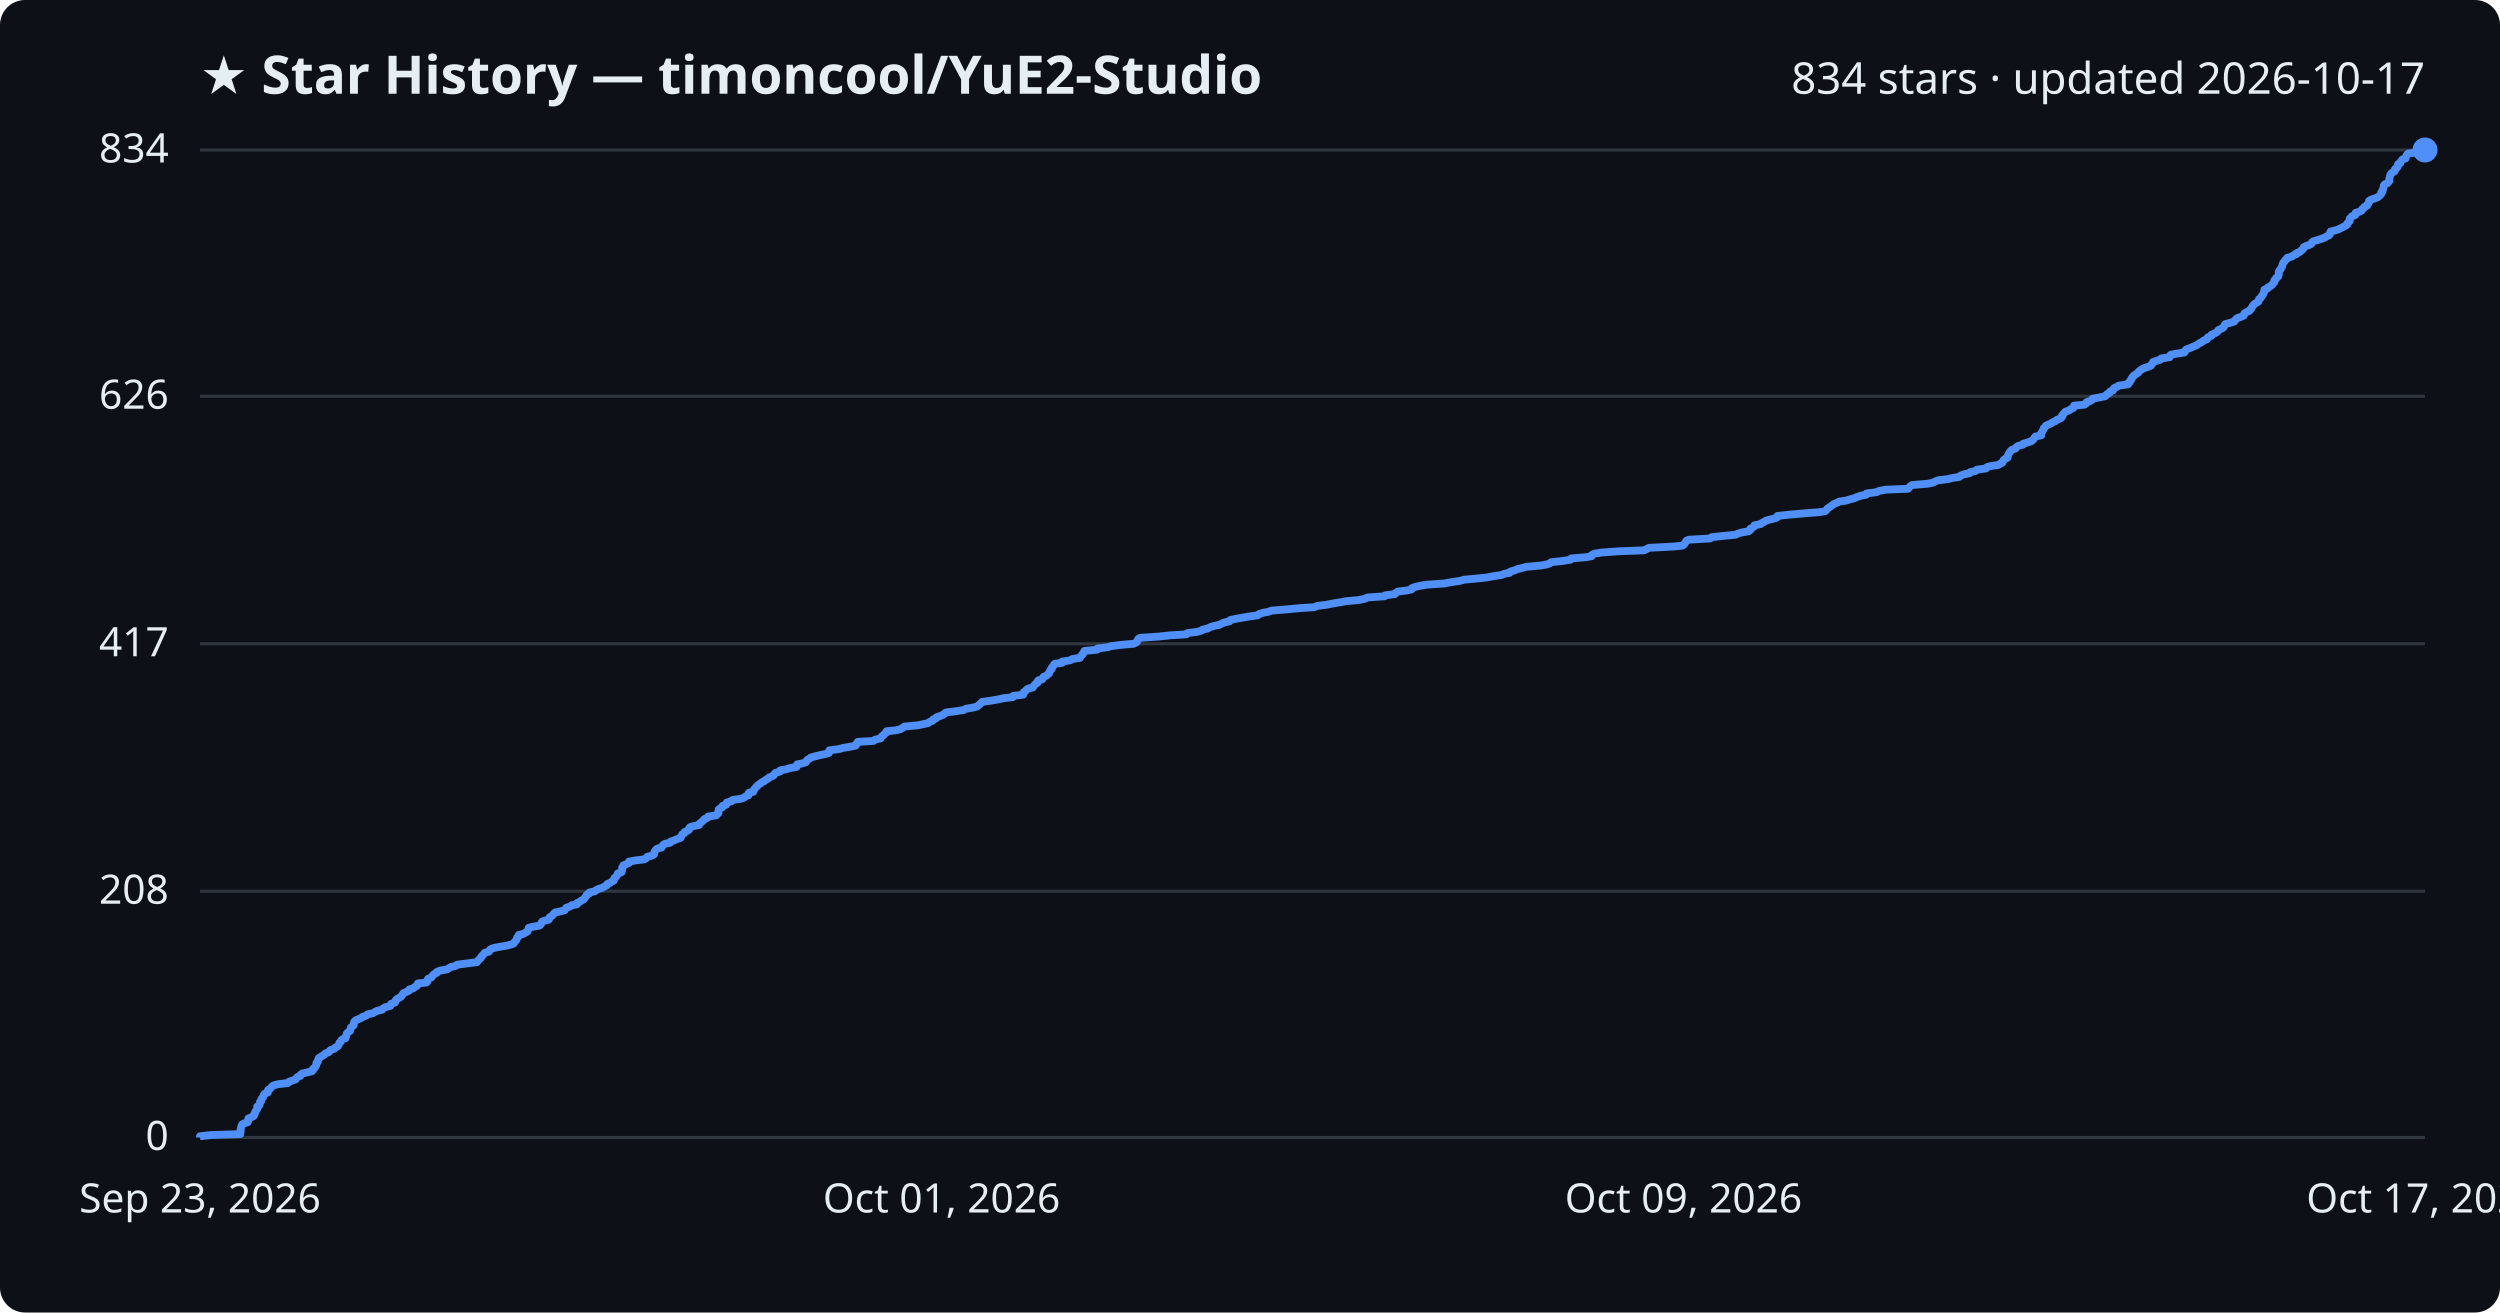
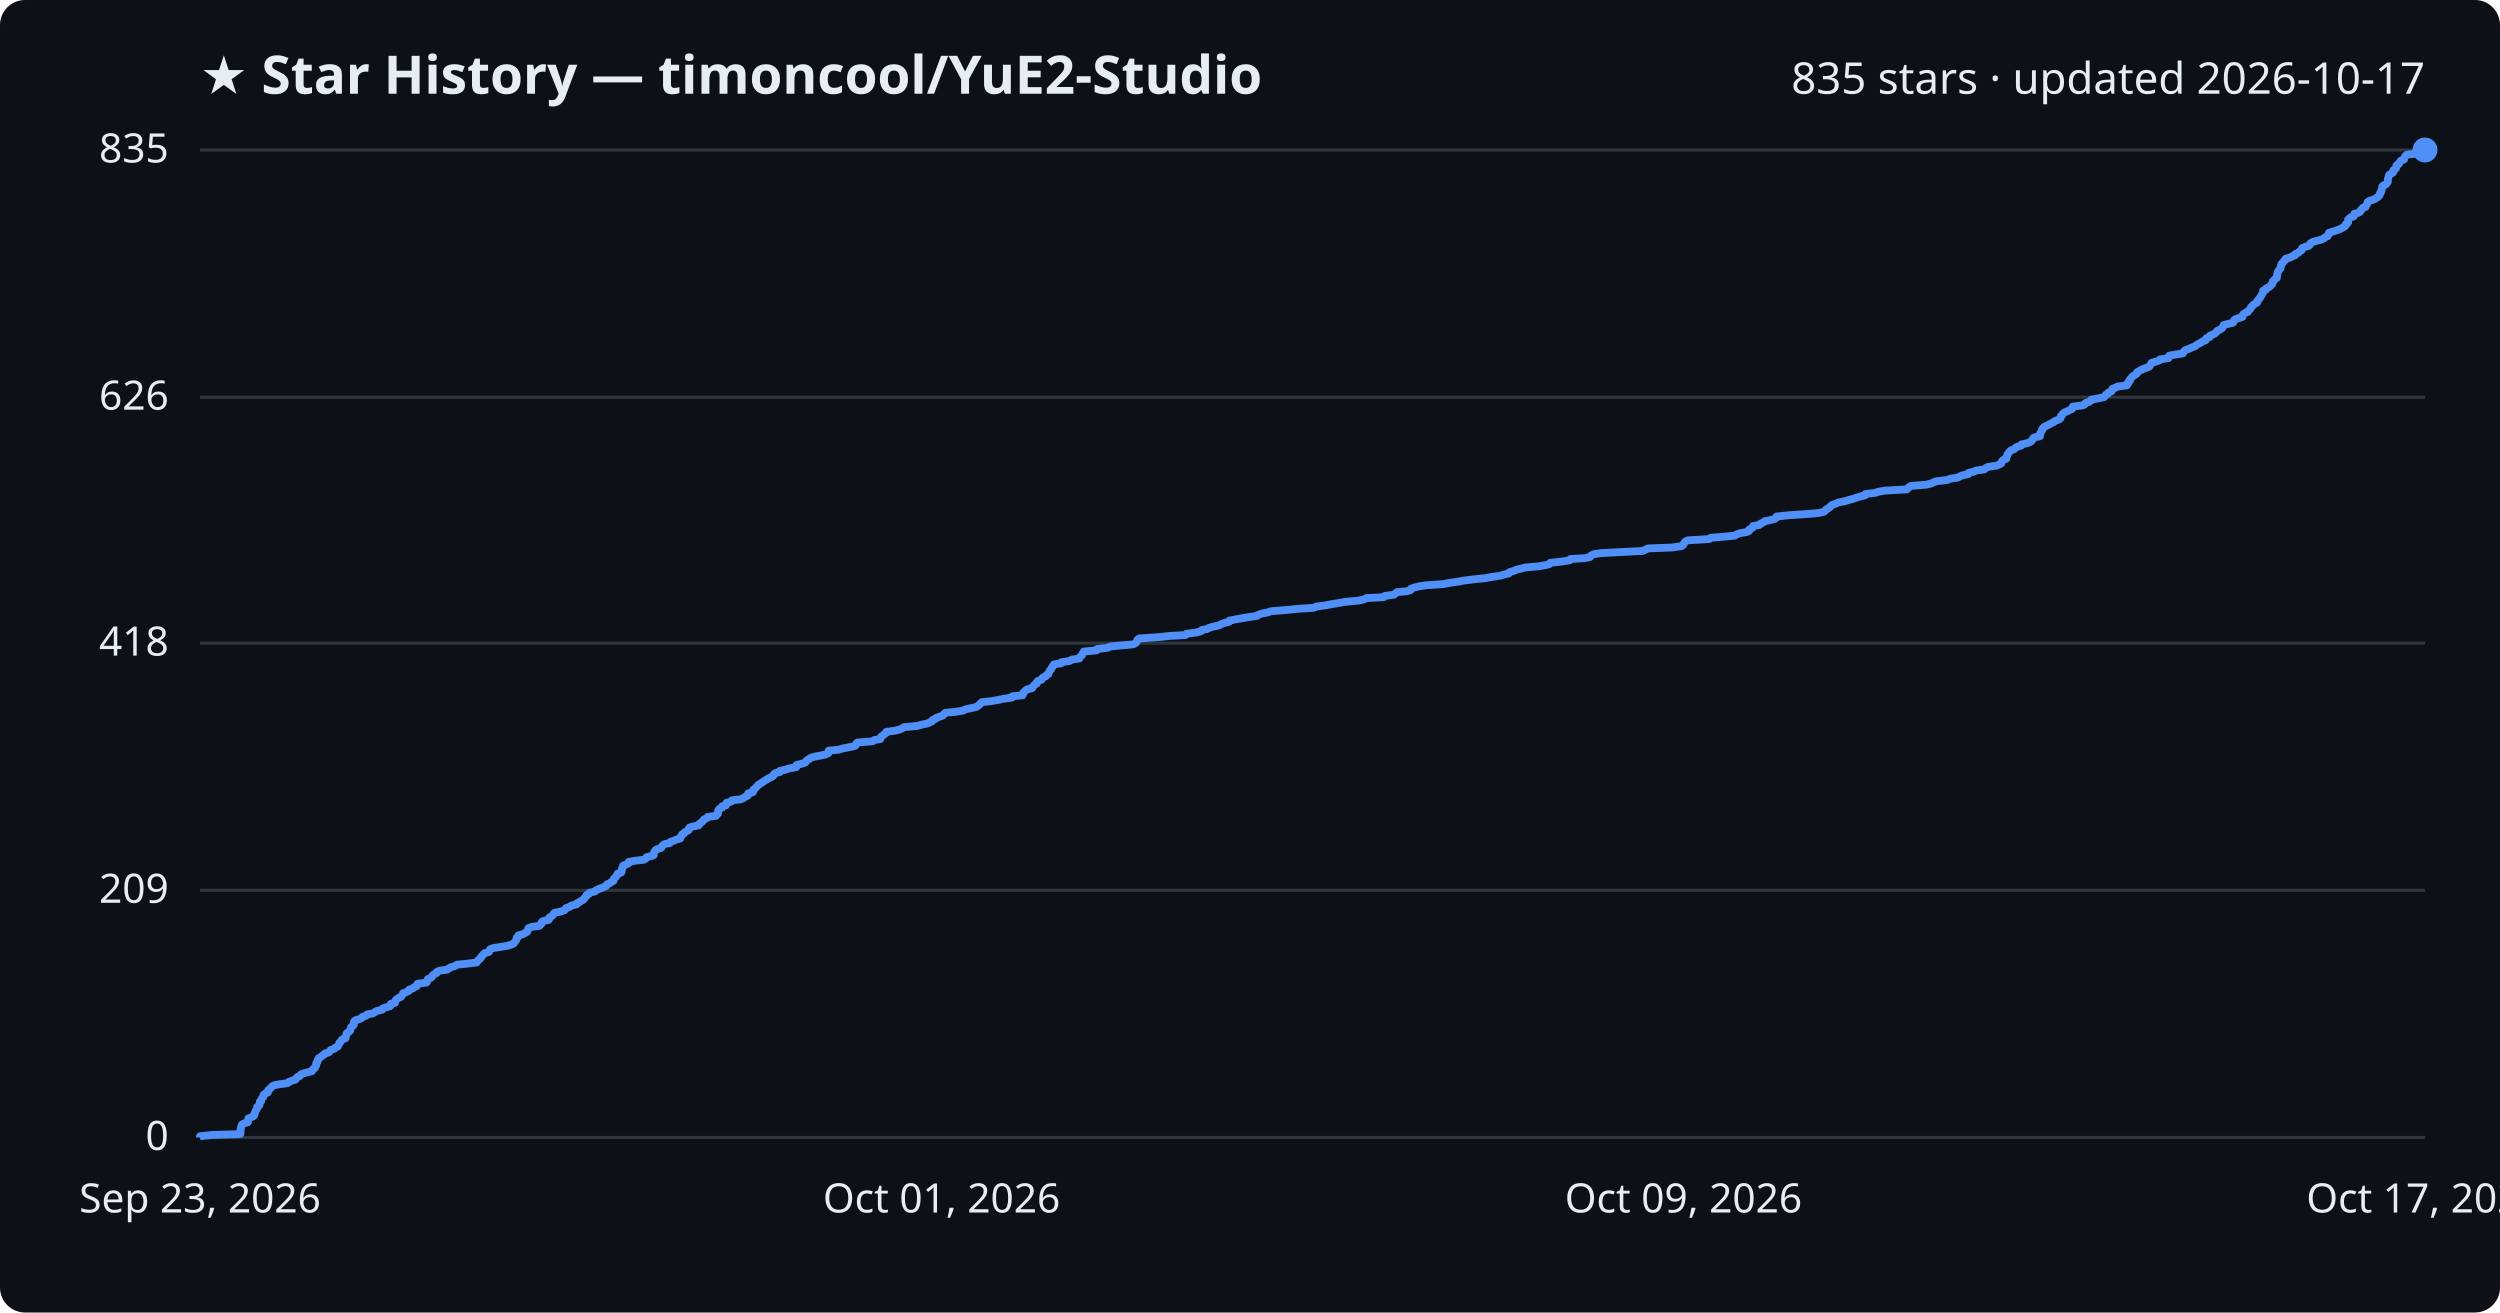
<svg xmlns="http://www.w3.org/2000/svg" viewBox="0 0 800 420" font-family="Segoe UI, sans-serif">
  <rect width="800" height="420" fill="#0d1117" rx="8" />
  <text x="64" y="30" fill="#e6edf3" font-size="17" font-weight="700">★ Star History — timoncool/YuE2-Studio</text>
-   <text x="776" y="30" fill="#e6edf3" font-size="14" text-anchor="end">834 stars · updated 2026-10-17</text>
+   <text x="776" y="30" fill="#e6edf3" font-size="14" text-anchor="end">835 stars · updated 2026-10-17</text>
  <line x1="64" y1="364.0" x2="776" y2="364.0" stroke="#30363d" stroke-width="1" />
  <text x="54" y="368.0" fill="#e6edf3" font-size="13" text-anchor="end">0</text>
-   <line x1="64" y1="285.2" x2="776" y2="285.2" stroke="#30363d" stroke-width="1" />
-   <text x="54" y="289.2" fill="#e6edf3" font-size="13" text-anchor="end">208</text>
-   <line x1="64" y1="206.0" x2="776" y2="206.0" stroke="#30363d" stroke-width="1" />
-   <text x="54" y="210.0" fill="#e6edf3" font-size="13" text-anchor="end">417</text>
-   <line x1="64" y1="126.8" x2="776" y2="126.8" stroke="#30363d" stroke-width="1" />
-   <text x="54" y="130.8" fill="#e6edf3" font-size="13" text-anchor="end">626</text>
+   <line x1="64" y1="284.9" x2="776" y2="284.9" stroke="#30363d" stroke-width="1" />
+   <text x="54" y="288.9" fill="#e6edf3" font-size="13" text-anchor="end">209</text>
+   <line x1="64" y1="205.8" x2="776" y2="205.8" stroke="#30363d" stroke-width="1" />
+   <text x="54" y="209.8" fill="#e6edf3" font-size="13" text-anchor="end">418</text>
+   <line x1="64" y1="127.1" x2="776" y2="127.1" stroke="#30363d" stroke-width="1" />
+   <text x="54" y="131.1" fill="#e6edf3" font-size="13" text-anchor="end">626</text>
  <line x1="64" y1="48.0" x2="776" y2="48.0" stroke="#30363d" stroke-width="1" />
-   <text x="54" y="52.0" fill="#e6edf3" font-size="13" text-anchor="end">834</text>
-   <path d="M64.0,364.0 L64.0,363.6 L67.7,363.2 L76.9,362.9 L76.9,362.5 L77.0,362.1 L77.0,361.7 L77.0,361.3 L77.1,361.0 L77.2,360.6 L77.3,360.2 L77.5,359.8 L78.1,359.5 L79.3,359.1 L79.4,358.7 L79.4,358.3 L79.5,357.9 L80.2,357.6 L81.1,357.2 L81.4,356.8 L81.4,356.4 L81.7,356.0 L81.7,355.7 L82.0,355.3 L82.3,354.9 L82.3,354.5 L82.3,354.1 L82.9,353.8 L83.1,353.4 L83.2,353.0 L83.2,352.6 L83.6,352.3 L83.6,351.9 L83.8,351.5 L84.2,351.1 L84.3,350.7 L84.4,350.4 L84.7,350.0 L85.7,349.6 L85.8,349.2 L85.8,348.8 L86.3,348.5 L86.7,348.1 L87.0,347.7 L87.6,347.3 L89.2,346.9 L92.1,346.6 L92.4,346.2 L93.5,345.8 L94.6,345.4 L94.8,345.1 L95.1,344.7 L96.1,344.3 L96.2,343.9 L96.8,343.5 L98.2,343.2 L99.8,342.8 L100.2,342.4 L100.2,342.0 L100.8,341.6 L100.9,341.3 L101.2,340.9 L101.2,340.5 L101.3,340.1 L101.7,339.8 L101.7,339.4 L101.9,339.0 L102.0,338.6 L102.6,338.2 L103.1,337.9 L103.8,337.5 L104.1,337.1 L105.2,336.7 L105.5,336.3 L105.8,336.0 L107.0,335.6 L107.3,335.2 L108.1,334.8 L108.3,334.4 L108.5,334.1 L108.6,333.7 L109.1,333.3 L109.2,332.9 L109.5,332.6 L110.6,332.2 L110.6,331.8 L110.8,331.4 L110.9,331.0 L111.0,330.7 L111.4,330.3 L112.0,329.9 L112.1,329.5 L112.2,329.1 L112.3,328.8 L112.8,328.4 L113.2,328.0 L113.2,327.6 L113.3,327.2 L113.4,326.9 L113.8,326.5 L114.8,326.1 L115.7,325.7 L116.0,325.4 L117.2,325.0 L117.6,324.6 L119.4,324.2 L120.0,323.8 L120.6,323.5 L122.3,323.1 L122.6,322.7 L123.3,322.3 L124.9,321.9 L125.1,321.6 L125.2,321.2 L126.4,320.8 L126.5,320.4 L126.7,320.0 L127.0,319.7 L127.7,319.3 L128.4,318.9 L128.6,318.5 L128.9,318.2 L129.1,317.8 L130.1,317.4 L130.9,317.0 L131.0,316.6 L132.2,316.3 L132.6,315.9 L133.4,315.5 L133.6,315.1 L133.7,314.7 L136.5,314.4 L136.8,314.0 L136.8,313.6 L137.0,313.2 L138.0,312.8 L138.3,312.5 L138.5,312.1 L138.9,311.7 L139.8,311.3 L139.8,311.0 L140.8,310.6 L143.1,310.2 L143.7,309.8 L144.4,309.4 L145.8,309.1 L146.3,308.7 L149.4,308.3 L152.6,307.9 L152.9,307.5 L153.1,307.2 L153.6,306.8 L154.0,306.4 L154.1,306.0 L154.6,305.6 L154.8,305.3 L155.1,304.9 L156.5,304.5 L156.7,304.1 L156.9,303.8 L157.8,303.4 L159.8,303.0 L162.2,302.6 L163.7,302.2 L164.4,301.9 L164.6,301.5 L165.0,301.1 L165.3,300.7 L165.4,300.3 L165.5,300.0 L166.0,299.6 L166.0,299.2 L167.6,298.8 L168.0,298.5 L168.8,298.1 L168.9,297.7 L169.1,297.3 L169.2,296.9 L170.3,296.6 L172.6,296.2 L173.0,295.8 L173.3,295.4 L173.4,295.0 L174.0,294.7 L175.6,294.3 L175.8,293.9 L175.9,293.5 L176.6,293.1 L176.9,292.8 L177.2,292.4 L177.6,292.0 L179.5,291.6 L180.7,291.3 L180.9,290.9 L181.2,290.5 L182.4,290.1 L182.9,289.7 L184.6,289.4 L184.6,289.0 L185.5,288.6 L186.0,288.2 L186.8,287.8 L187.0,287.5 L187.3,287.1 L187.6,286.7 L187.8,286.3 L188.6,285.9 L188.6,285.6 L190.4,285.2 L190.8,284.8 L191.7,284.4 L192.7,284.1 L193.4,283.7 L194.2,283.3 L194.3,282.9 L195.3,282.5 L195.6,282.2 L196.4,281.8 L196.5,281.4 L196.6,281.0 L197.1,280.6 L197.3,280.3 L197.6,279.9 L197.7,279.5 L198.9,279.1 L199.0,278.7 L199.1,278.4 L199.1,278.0 L199.1,277.6 L199.5,277.2 L199.5,276.9 L200.5,276.5 L201.3,276.1 L201.3,275.7 L203.6,275.3 L206.2,275.0 L206.8,274.6 L207.1,274.2 L208.6,273.8 L209.3,273.4 L209.3,273.1 L209.4,272.7 L209.6,272.3 L209.9,271.9 L210.5,271.5 L211.7,271.2 L211.9,270.8 L212.2,270.4 L212.8,270.0 L214.4,269.7 L214.6,269.3 L215.8,268.9 L216.7,268.5 L217.8,268.1 L217.8,267.8 L218.2,267.4 L218.3,267.0 L219.0,266.6 L219.1,266.2 L219.9,265.9 L220.5,265.5 L220.5,265.1 L220.8,264.7 L221.7,264.4 L223.7,264.0 L223.8,263.6 L224.3,263.2 L224.8,262.8 L225.1,262.5 L225.4,262.1 L226.4,261.7 L226.6,261.3 L229.2,260.9 L229.4,260.6 L229.9,260.2 L229.9,259.8 L229.9,259.4 L230.0,259.0 L230.4,258.7 L231.2,258.3 L231.2,257.9 L232.4,257.5 L232.4,257.2 L232.6,256.8 L234.1,256.4 L234.4,256.0 L237.1,255.6 L238.0,255.3 L238.5,254.9 L239.5,254.5 L239.5,254.1 L239.6,253.7 L241.0,253.4 L241.2,253.0 L241.3,252.6 L241.7,252.2 L242.0,251.8 L242.4,251.5 L242.7,251.1 L243.4,250.7 L243.8,250.3 L244.5,250.0 L245.0,249.6 L245.7,249.2 L246.1,248.8 L247.1,248.4 L247.6,248.1 L247.8,247.7 L248.2,247.3 L249.6,246.9 L249.7,246.5 L251.5,246.2 L252.7,245.8 L254.9,245.4 L255.0,245.0 L255.1,244.6 L256.7,244.3 L257.9,243.9 L258.1,243.5 L258.4,243.1 L259.0,242.8 L259.5,242.4 L260.9,242.0 L262.6,241.6 L264.5,241.2 L265.3,240.9 L265.3,240.5 L265.4,240.1 L268.5,239.7 L269.9,239.3 L271.9,239.0 L273.8,238.6 L274.1,238.2 L274.2,237.8 L274.5,237.4 L279.5,237.1 L280.0,236.7 L281.8,236.3 L282.0,235.9 L282.2,235.6 L282.8,235.2 L283.1,234.8 L283.7,234.4 L283.7,234.0 L286.7,233.7 L288.2,233.3 L288.9,232.9 L289.4,232.5 L293.7,232.1 L295.1,231.8 L297.0,231.4 L297.5,231.0 L298.5,230.6 L298.6,230.2 L299.5,229.9 L299.7,229.5 L300.9,229.1 L301.9,228.7 L302.2,228.4 L302.7,228.0 L305.8,227.6 L308.4,227.2 L309.1,226.8 L311.0,226.5 L312.7,226.1 L313.1,225.7 L313.6,225.3 L314.0,224.9 L314.3,224.6 L317.2,224.2 L319.5,223.8 L321.3,223.4 L324.1,223.1 L324.2,222.7 L327.4,222.3 L327.6,221.9 L327.6,221.5 L328.1,221.2 L328.4,220.8 L328.9,220.4 L330.5,220.0 L330.7,219.6 L331.0,219.3 L331.3,218.9 L332.0,218.5 L332.0,218.1 L332.3,217.7 L333.5,217.4 L333.7,217.0 L333.9,216.6 L334.9,216.2 L335.1,215.9 L335.7,215.5 L335.8,215.1 L336.0,214.7 L336.2,214.3 L336.6,214.0 L336.6,213.6 L337.0,213.2 L337.2,212.8 L337.5,212.4 L339.9,212.1 L339.9,211.7 L342.5,211.3 L343.1,210.9 L345.6,210.5 L345.7,210.2 L346.0,209.8 L346.5,209.4 L346.6,209.0 L346.9,208.7 L347.0,208.3 L351.1,207.9 L351.2,207.5 L354.6,207.1 L355.4,206.8 L358.3,206.4 L362.8,206.0 L363.6,205.6 L363.9,205.2 L364.1,204.9 L364.2,204.5 L364.8,204.1 L370.8,203.7 L374.5,203.3 L379.6,203.0 L379.9,202.6 L383.1,202.2 L384.5,201.8 L384.8,201.5 L386.5,201.1 L387.2,200.7 L388.5,200.3 L390.4,199.9 L390.8,199.6 L391.8,199.2 L393.5,198.8 L393.7,198.4 L395.6,198.0 L397.3,197.7 L399.6,197.3 L402.5,196.9 L402.9,196.5 L404.1,196.1 L405.8,195.8 L406.9,195.4 L411.8,195.0 L415.9,194.6 L420.6,194.3 L421.5,193.9 L424.6,193.5 L426.6,193.1 L429.1,192.7 L430.6,192.4 L434.9,192.0 L436.8,191.6 L437.5,191.2 L443.1,190.8 L443.3,190.5 L446.4,190.1 L446.7,189.7 L447.3,189.3 L450.5,188.9 L451.7,188.6 L451.8,188.2 L452.9,187.8 L454.7,187.4 L456.6,187.1 L462.3,186.7 L464.3,186.3 L467.1,185.9 L468.5,185.5 L471.8,185.2 L475.7,184.8 L477.8,184.4 L480.5,184.0 L481.4,183.6 L483.1,183.3 L483.3,182.9 L484.7,182.5 L485.6,182.1 L486.9,181.8 L488.3,181.4 L492.8,181.0 L495.1,180.6 L496.1,180.2 L496.4,179.9 L500.1,179.5 L502.6,179.1 L502.8,178.7 L507.5,178.3 L509.3,178.0 L509.4,177.6 L510.1,177.2 L512.6,176.8 L518.3,176.4 L526.1,176.1 L526.9,175.7 L527.7,175.3 L535.4,174.9 L538.4,174.6 L538.9,174.2 L539.2,173.8 L539.4,173.4 L539.7,173.0 L540.5,172.7 L547.3,172.3 L547.7,171.9 L551.4,171.5 L555.5,171.1 L556.0,170.8 L557.3,170.4 L559.6,170.0 L560.1,169.6 L560.1,169.2 L560.7,168.9 L561.3,168.5 L561.4,168.1 L563.4,167.7 L563.7,167.4 L564.5,167.0 L565.1,166.6 L566.6,166.2 L568.2,165.8 L568.7,165.5 L568.8,165.1 L572.5,164.7 L577.0,164.3 L582.2,163.9 L584.0,163.6 L584.5,163.2 L584.7,162.8 L585.3,162.4 L585.9,162.0 L586.3,161.7 L586.8,161.3 L587.8,160.9 L588.6,160.5 L590.7,160.2 L592.0,159.8 L593.5,159.4 L594.3,159.0 L595.6,158.6 L597.2,158.3 L597.3,157.9 L600.5,157.5 L601.3,157.1 L603.4,156.7 L610.6,156.4 L610.9,156.0 L611.3,155.6 L611.9,155.2 L616.8,154.8 L618.4,154.5 L619.2,154.1 L620.1,153.7 L623.5,153.3 L624.5,153.0 L627.0,152.6 L627.4,152.2 L628.4,151.8 L630.3,151.4 L630.4,151.1 L632.2,150.7 L632.6,150.3 L635.5,149.9 L635.8,149.5 L636.7,149.2 L639.4,148.8 L640.1,148.4 L640.8,148.0 L640.9,147.6 L641.1,147.3 L641.5,146.9 L642.4,146.5 L642.4,146.1 L642.6,145.8 L642.7,145.4 L642.9,145.0 L643.2,144.6 L643.5,144.2 L643.9,143.9 L645.0,143.5 L645.2,143.1 L645.8,142.7 L647.3,142.3 L647.4,142.0 L648.8,141.6 L650.0,141.2 L650.5,140.8 L650.8,140.5 L651.0,140.1 L651.3,139.7 L653.2,139.3 L653.2,138.9 L653.2,138.6 L653.5,138.2 L653.7,137.8 L653.9,137.4 L654.0,137.0 L654.4,136.7 L654.6,136.3 L655.4,135.9 L656.3,135.5 L656.9,135.1 L657.7,134.8 L658.1,134.4 L659.1,134.0 L659.7,133.6 L659.9,133.3 L659.9,132.9 L660.3,132.5 L660.6,132.1 L661.0,131.7 L662.0,131.4 L662.5,131.0 L663.4,130.6 L663.7,130.2 L663.7,129.8 L667.0,129.5 L667.6,129.1 L667.7,128.7 L668.9,128.3 L669.5,127.9 L669.6,127.6 L671.7,127.2 L673.7,126.8 L674.0,126.4 L674.3,126.1 L675.1,125.7 L675.2,125.3 L676.2,124.9 L676.3,124.5 L676.5,124.2 L677.4,123.8 L678.0,123.4 L681.0,123.0 L681.0,122.6 L681.5,122.3 L681.6,121.9 L682.0,121.5 L682.1,121.1 L682.4,120.7 L682.6,120.4 L683.1,120.0 L683.7,119.6 L684.3,119.2 L684.4,118.9 L684.9,118.5 L685.5,118.1 L686.4,117.7 L687.6,117.3 L688.3,117.0 L688.5,116.6 L688.9,116.2 L689.0,115.8 L690.3,115.4 L691.3,115.1 L691.6,114.7 L694.3,114.3 L694.3,113.9 L694.7,113.5 L696.3,113.2 L699.0,112.8 L699.2,112.4 L699.4,112.0 L699.9,111.7 L701.0,111.3 L701.9,110.9 L702.9,110.5 L703.4,110.1 L703.9,109.8 L704.7,109.4 L705.1,109.0 L706.2,108.6 L706.3,108.2 L706.6,107.9 L707.6,107.5 L707.7,107.1 L708.6,106.7 L709.3,106.4 L709.7,106.0 L709.9,105.6 L710.8,105.2 L711.5,104.8 L711.7,104.5 L711.8,104.1 L712.1,103.7 L713.7,103.3 L714.9,102.9 L715.2,102.6 L715.4,102.2 L715.9,101.8 L717.1,101.4 L718.0,101.0 L718.0,100.7 L718.2,100.3 L718.8,99.9 L719.8,99.5 L719.9,99.2 L720.4,98.8 L720.6,98.4 L720.8,98.0 L721.1,97.6 L721.4,97.3 L722.0,96.9 L722.7,96.5 L722.8,96.1 L722.9,95.7 L723.4,95.4 L723.6,95.0 L723.9,94.6 L724.2,94.2 L724.3,93.8 L724.5,93.5 L724.6,93.1 L724.6,92.7 L725.6,92.3 L725.7,92.0 L726.5,91.6 L727.0,91.2 L727.3,90.8 L727.7,90.4 L727.8,90.1 L727.8,89.7 L728.3,89.3 L728.4,88.9 L729.0,88.5 L729.1,88.2 L729.2,87.8 L729.2,87.4 L729.2,87.0 L729.4,86.6 L729.7,86.3 L729.9,85.9 L730.2,85.5 L730.3,85.1 L730.4,84.8 L730.5,84.4 L730.7,84.0 L731.1,83.6 L731.3,83.2 L731.8,82.9 L731.9,82.5 L733.4,82.1 L733.8,81.7 L734.9,81.3 L734.9,81.0 L736.0,80.6 L736.3,80.2 L736.9,79.8 L737.1,79.4 L737.2,79.1 L738.0,78.7 L739.2,78.3 L739.7,77.9 L739.8,77.6 L740.3,77.2 L741.7,76.8 L742.9,76.4 L744.0,76.0 L744.4,75.7 L745.3,75.3 L745.6,74.9 L745.6,74.5 L745.8,74.1 L747.0,73.8 L748.3,73.4 L749.1,73.0 L749.9,72.6 L750.6,72.2 L751.1,71.9 L751.1,71.5 L751.6,71.1 L751.9,70.7 L751.9,70.4 L751.9,70.0 L752.3,69.6 L752.6,69.2 L753.7,68.8 L753.8,68.5 L753.8,68.1 L755.2,67.7 L755.8,67.3 L755.9,66.9 L756.4,66.6 L756.6,66.2 L757.5,65.8 L757.6,65.4 L757.9,65.1 L758.1,64.7 L758.1,64.3 L758.7,63.9 L759.9,63.5 L760.7,63.2 L761.3,62.8 L761.7,62.4 L762.0,62.0 L762.0,61.6 L762.4,61.3 L762.4,60.9 L762.6,60.5 L762.7,60.1 L762.8,59.7 L762.8,59.4 L763.1,59.0 L764.0,58.6 L764.3,58.2 L764.6,57.9 L764.6,57.5 L764.6,57.1 L764.7,56.7 L764.8,56.3 L764.9,56.0 L765.1,55.6 L765.6,55.2 L766.3,54.8 L766.4,54.4 L766.4,54.1 L767.0,53.7 L767.3,53.3 L767.3,52.9 L767.4,52.5 L768.1,52.2 L768.2,51.8 L768.5,51.4 L768.8,51.0 L769.8,50.7 L769.9,50.3 L770.0,49.9 L770.2,49.5 L770.7,49.1 L774.1,48.8 L774.2,48.4 L776.0,48.0 L776.0,48.0" fill="none" stroke="#4f8ff7" stroke-width="2.5" stroke-linejoin="round" />
+   <text x="54" y="52.0" fill="#e6edf3" font-size="13" text-anchor="end">835</text>
+   <path d="M64.0,364.0 L64.0,363.6 L67.7,363.2 L76.9,362.9 L76.9,362.5 L77.0,362.1 L77.0,361.7 L77.0,361.4 L77.1,361.0 L77.2,360.6 L77.3,360.2 L77.5,359.8 L78.1,359.5 L79.3,359.1 L79.4,358.7 L79.4,358.3 L79.5,357.9 L80.2,357.6 L81.1,357.2 L81.4,356.8 L81.4,356.4 L81.6,356.1 L81.7,355.7 L81.9,355.3 L82.2,354.9 L82.3,354.5 L82.3,354.2 L82.9,353.8 L83.1,353.4 L83.1,353.0 L83.1,352.6 L83.6,352.3 L83.6,351.9 L83.8,351.5 L84.2,351.1 L84.3,350.8 L84.3,350.4 L84.7,350.0 L85.7,349.6 L85.8,349.2 L85.8,348.9 L86.3,348.5 L86.7,348.1 L87.0,347.7 L87.6,347.3 L89.2,347.0 L92.1,346.6 L92.4,346.2 L93.5,345.8 L94.5,345.5 L94.8,345.1 L95.1,344.7 L96.0,344.3 L96.2,343.9 L96.7,343.6 L98.2,343.2 L99.8,342.8 L100.1,342.4 L100.2,342.1 L100.8,341.7 L100.9,341.3 L101.2,340.9 L101.2,340.5 L101.2,340.2 L101.6,339.8 L101.6,339.4 L101.9,339.0 L102.0,338.6 L102.6,338.3 L103.0,337.9 L103.7,337.5 L104.0,337.1 L105.2,336.8 L105.5,336.4 L105.8,336.0 L107.0,335.6 L107.3,335.2 L108.1,334.9 L108.3,334.5 L108.5,334.1 L108.6,333.7 L109.1,333.3 L109.2,333.0 L109.5,332.6 L110.6,332.2 L110.6,331.8 L110.7,331.5 L110.9,331.1 L110.9,330.7 L111.4,330.3 L112.0,329.9 L112.1,329.6 L112.2,329.2 L112.3,328.8 L112.7,328.4 L113.2,328.0 L113.2,327.7 L113.3,327.3 L113.3,326.9 L113.7,326.5 L114.8,326.2 L115.7,325.8 L116.0,325.4 L117.2,325.0 L117.5,324.6 L119.3,324.3 L119.9,323.9 L120.6,323.5 L122.3,323.1 L122.5,322.7 L123.3,322.4 L124.8,322.0 L125.1,321.6 L125.1,321.2 L126.4,320.9 L126.4,320.5 L126.6,320.1 L127.0,319.7 L127.6,319.3 L128.3,319.0 L128.6,318.6 L128.9,318.2 L129.0,317.8 L130.0,317.5 L130.8,317.1 L130.9,316.7 L132.1,316.3 L132.5,315.9 L133.3,315.6 L133.6,315.2 L133.6,314.8 L136.5,314.4 L136.7,314.0 L136.8,313.7 L136.9,313.3 L137.9,312.9 L138.3,312.5 L138.4,312.2 L138.8,311.8 L139.7,311.4 L139.8,311.0 L140.7,310.6 L143.1,310.3 L143.6,309.9 L144.3,309.5 L145.7,309.1 L146.2,308.7 L149.3,308.4 L152.5,308.0 L152.8,307.6 L153.1,307.2 L153.5,306.9 L153.9,306.5 L154.0,306.1 L154.5,305.7 L154.8,305.3 L155.1,305.0 L156.5,304.6 L156.7,304.2 L156.8,303.8 L157.7,303.4 L159.7,303.1 L162.1,302.7 L163.6,302.3 L164.4,301.9 L164.6,301.6 L164.9,301.2 L165.2,300.8 L165.3,300.4 L165.4,300.0 L165.9,299.7 L165.9,299.3 L167.5,298.9 L168.0,298.5 L168.7,298.2 L168.8,297.8 L169.0,297.4 L169.1,297.0 L170.2,296.6 L172.5,296.3 L173.0,295.9 L173.3,295.5 L173.3,295.1 L173.9,294.7 L175.5,294.4 L175.8,294.0 L175.8,293.6 L176.5,293.2 L176.9,292.9 L177.1,292.5 L177.5,292.1 L179.4,291.7 L180.6,291.3 L180.9,291.0 L181.1,290.6 L182.3,290.2 L182.8,289.8 L184.5,289.4 L184.5,289.1 L185.4,288.7 L185.9,288.3 L186.7,287.9 L186.9,287.6 L187.2,287.2 L187.6,286.8 L187.7,286.4 L188.5,286.0 L188.6,285.7 L190.3,285.3 L190.7,284.9 L191.6,284.5 L192.6,284.1 L193.3,283.8 L194.1,283.4 L194.2,283.0 L195.2,282.6 L195.5,282.3 L196.3,281.9 L196.4,281.5 L196.5,281.1 L197.0,280.7 L197.2,280.4 L197.5,280.0 L197.6,279.6 L198.8,279.2 L198.9,278.9 L199.0,278.5 L199.0,278.1 L199.1,277.7 L199.4,277.3 L199.4,277.0 L200.4,276.6 L201.2,276.2 L201.2,275.8 L203.5,275.4 L206.1,275.1 L206.7,274.7 L206.9,274.3 L208.5,273.9 L209.2,273.6 L209.2,273.2 L209.3,272.8 L209.5,272.4 L209.8,272.0 L210.4,271.7 L211.6,271.3 L211.8,270.9 L212.1,270.5 L212.7,270.1 L214.3,269.8 L214.5,269.4 L215.7,269.0 L216.6,268.6 L217.7,268.3 L217.7,267.9 L218.1,267.5 L218.2,267.1 L218.9,266.7 L219.0,266.4 L219.7,266.0 L220.4,265.6 L220.4,265.2 L220.7,264.8 L221.6,264.5 L223.6,264.1 L223.7,263.7 L224.2,263.3 L224.7,263.0 L225.0,262.6 L225.3,262.2 L226.2,261.8 L226.5,261.4 L229.1,261.1 L229.2,260.7 L229.8,260.3 L229.8,259.9 L229.8,259.5 L229.9,259.2 L230.3,258.8 L231.1,258.4 L231.1,258.0 L232.3,257.7 L232.3,257.3 L232.5,256.9 L234.0,256.5 L234.2,256.1 L236.9,255.8 L237.9,255.4 L238.4,255.0 L239.3,254.6 L239.4,254.3 L239.4,253.9 L240.9,253.5 L241.1,253.1 L241.1,252.7 L241.6,252.4 L241.9,252.0 L242.3,251.6 L242.6,251.2 L243.3,250.8 L243.7,250.5 L244.3,250.1 L244.9,249.7 L245.6,249.3 L246.0,249.0 L247.0,248.6 L247.5,248.2 L247.6,247.8 L248.1,247.4 L249.5,247.1 L249.5,246.7 L251.3,246.3 L252.5,245.9 L254.8,245.5 L254.9,245.2 L254.9,244.8 L256.6,244.4 L257.7,244.0 L257.9,243.7 L258.2,243.3 L258.9,242.9 L259.4,242.5 L260.8,242.1 L262.5,241.8 L264.3,241.4 L265.1,241.0 L265.2,240.6 L265.2,240.2 L268.4,239.9 L269.7,239.5 L271.8,239.1 L273.6,238.7 L273.9,238.4 L274.0,238.0 L274.4,237.6 L279.3,237.2 L279.8,236.8 L281.7,236.5 L281.8,236.1 L282.0,235.7 L282.6,235.3 L282.9,235.0 L283.5,234.6 L283.6,234.2 L286.5,233.8 L288.0,233.4 L288.7,233.1 L289.2,232.7 L293.5,232.3 L294.9,231.9 L296.8,231.5 L297.4,231.2 L298.3,230.8 L298.4,230.4 L299.4,230.0 L299.6,229.7 L300.8,229.3 L301.8,228.9 L302.1,228.5 L302.5,228.1 L305.6,227.8 L308.2,227.4 L308.9,227.0 L310.8,226.6 L312.5,226.2 L312.9,225.9 L313.4,225.5 L313.8,225.1 L314.2,224.7 L317.0,224.4 L319.3,224.0 L321.2,223.6 L323.9,223.2 L324.0,222.8 L327.2,222.5 L327.4,222.1 L327.4,221.7 L327.9,221.3 L328.2,220.9 L328.7,220.6 L330.3,220.2 L330.5,219.8 L330.8,219.4 L331.1,219.1 L331.8,218.7 L331.8,218.3 L332.1,217.9 L333.3,217.5 L333.5,217.2 L333.7,216.8 L334.7,216.4 L334.9,216.0 L335.5,215.7 L335.6,215.3 L335.8,214.9 L336.0,214.5 L336.4,214.1 L336.5,213.8 L336.8,213.4 L337.0,213.0 L337.3,212.6 L339.7,212.2 L339.7,211.9 L342.3,211.5 L342.9,211.1 L345.4,210.7 L345.5,210.4 L345.8,210.0 L346.3,209.6 L346.4,209.2 L346.7,208.8 L346.8,208.5 L350.9,208.1 L351.0,207.7 L354.4,207.3 L355.2,206.9 L358.1,206.6 L362.6,206.2 L363.4,205.8 L363.7,205.4 L363.9,205.1 L364.0,204.7 L364.6,204.3 L370.6,203.9 L374.3,203.5 L379.4,203.2 L379.7,202.8 L382.8,202.4 L384.3,202.0 L384.6,201.6 L386.2,201.3 L386.9,200.9 L388.3,200.5 L390.2,200.1 L390.6,199.8 L391.6,199.4 L393.3,199.0 L393.4,198.6 L395.4,198.2 L397.1,197.9 L399.4,197.5 L402.2,197.1 L402.7,196.7 L403.9,196.3 L405.6,196.0 L406.7,195.6 L411.6,195.2 L415.6,194.8 L420.4,194.5 L421.2,194.1 L424.3,193.7 L426.3,193.3 L428.8,192.9 L430.3,192.6 L434.7,192.2 L436.5,191.8 L437.2,191.4 L442.8,191.1 L443.1,190.7 L446.1,190.3 L446.5,189.9 L447.0,189.5 L450.2,189.2 L451.4,188.8 L451.5,188.4 L452.6,188.0 L454.4,187.6 L456.3,187.3 L462.0,186.9 L464.0,186.5 L466.8,186.1 L468.3,185.8 L471.5,185.4 L475.4,185.0 L477.5,184.6 L480.2,184.2 L481.1,183.9 L482.8,183.5 L483.0,183.1 L484.4,182.7 L485.3,182.3 L486.6,182.0 L488.0,181.6 L492.5,181.2 L494.8,180.8 L495.8,180.5 L496.1,180.1 L499.8,179.7 L502.3,179.3 L502.5,178.9 L507.2,178.6 L508.9,178.2 L509.1,177.8 L509.8,177.4 L512.2,177.0 L518.0,176.7 L525.7,176.3 L526.5,175.9 L527.4,175.5 L535.0,175.2 L538.0,174.8 L538.6,174.4 L538.8,174.0 L539.1,173.6 L539.3,173.3 L540.1,172.9 L547.0,172.5 L547.4,172.1 L551.1,171.8 L555.1,171.4 L555.7,171.0 L556.9,170.6 L559.2,170.2 L559.7,169.9 L559.7,169.5 L560.4,169.1 L561.0,168.7 L561.0,168.3 L563.0,168.0 L563.3,167.6 L564.2,167.2 L564.7,166.8 L566.2,166.5 L567.8,166.1 L568.4,165.7 L568.5,165.3 L572.1,164.9 L576.7,164.6 L581.8,164.2 L583.6,163.8 L584.1,163.4 L584.4,163.0 L584.9,162.7 L585.5,162.3 L585.9,161.9 L586.4,161.5 L587.4,161.2 L588.3,160.8 L590.3,160.4 L591.6,160.0 L593.1,159.6 L593.9,159.3 L595.2,158.9 L596.8,158.5 L596.9,158.1 L600.1,157.7 L600.9,157.4 L603.1,157.0 L610.2,156.6 L610.5,156.2 L610.9,155.9 L611.5,155.5 L616.4,155.1 L618.0,154.7 L618.8,154.3 L619.7,154.0 L623.1,153.6 L624.1,153.2 L626.6,152.8 L627.0,152.5 L628.0,152.1 L629.9,151.7 L630.0,151.3 L631.8,150.9 L632.2,150.6 L635.0,150.2 L635.4,149.8 L636.2,149.4 L638.9,149.0 L639.6,148.7 L640.4,148.3 L640.5,147.9 L640.7,147.5 L641.0,147.2 L642.0,146.8 L642.0,146.4 L642.2,146.0 L642.3,145.6 L642.5,145.3 L642.8,144.9 L643.1,144.5 L643.5,144.1 L644.6,143.7 L644.8,143.4 L645.4,143.0 L646.8,142.6 L646.9,142.2 L648.4,141.9 L649.6,141.5 L650.1,141.1 L650.4,140.7 L650.6,140.3 L650.9,140.0 L652.8,139.6 L652.8,139.2 L652.8,138.8 L653.1,138.4 L653.2,138.1 L653.5,137.7 L653.5,137.3 L654.0,136.9 L654.2,136.6 L655.0,136.2 L655.8,135.8 L656.5,135.4 L657.3,135.0 L657.6,134.7 L658.7,134.3 L659.3,133.9 L659.5,133.5 L659.5,133.1 L659.9,132.8 L660.1,132.4 L660.6,132.0 L661.6,131.6 L662.1,131.3 L663.0,130.9 L663.3,130.5 L663.3,130.1 L666.6,129.7 L667.1,129.4 L667.3,129.0 L668.5,128.6 L669.1,128.2 L669.2,127.9 L671.3,127.5 L673.3,127.1 L673.6,126.7 L673.9,126.3 L674.6,126.0 L674.7,125.6 L675.7,125.2 L675.8,124.8 L676.0,124.4 L676.9,124.1 L677.6,123.7 L680.6,123.3 L680.6,122.9 L681.1,122.6 L681.1,122.2 L681.6,121.8 L681.6,121.4 L682.0,121.0 L682.2,120.7 L682.6,120.3 L683.3,119.9 L683.8,119.5 L683.9,119.1 L684.4,118.8 L685.1,118.4 L686.0,118.0 L687.1,117.6 L687.8,117.3 L688.0,116.9 L688.4,116.5 L688.5,116.1 L689.9,115.7 L690.9,115.4 L691.2,115.0 L693.9,114.6 L693.9,114.2 L694.2,113.8 L695.9,113.5 L698.5,113.1 L698.7,112.7 L699.0,112.3 L699.4,112.0 L700.5,111.6 L701.4,111.2 L702.4,110.8 L702.9,110.4 L703.4,110.1 L704.2,109.7 L704.7,109.3 L705.8,108.9 L705.8,108.6 L706.1,108.2 L707.2,107.8 L707.2,107.4 L708.2,107.0 L708.8,106.7 L709.2,106.3 L709.5,105.9 L710.3,105.5 L711.0,105.1 L711.2,104.8 L711.4,104.4 L711.6,104.0 L713.2,103.6 L714.5,103.3 L714.8,102.9 L714.9,102.5 L715.4,102.1 L716.7,101.7 L717.6,101.4 L717.6,101.0 L717.8,100.6 L718.3,100.2 L719.3,99.8 L719.4,99.5 L719.9,99.1 L720.2,98.7 L720.3,98.3 L720.7,98.0 L721.0,97.6 L721.6,97.2 L722.3,96.8 L722.3,96.4 L722.5,96.1 L722.9,95.7 L723.2,95.3 L723.4,94.9 L723.7,94.5 L723.8,94.2 L724.1,93.8 L724.2,93.4 L724.2,93.0 L725.1,92.7 L725.2,92.3 L726.0,91.9 L726.6,91.5 L726.8,91.1 L727.2,90.8 L727.3,90.4 L727.3,90.0 L727.8,89.6 L728.0,89.3 L728.6,88.9 L728.6,88.5 L728.7,88.1 L728.7,87.7 L728.8,87.4 L728.9,87.0 L729.2,86.6 L729.4,86.2 L729.8,85.8 L729.8,85.5 L729.9,85.1 L730.0,84.7 L730.2,84.3 L730.6,84.0 L730.8,83.6 L731.3,83.2 L731.4,82.8 L732.9,82.4 L733.3,82.1 L734.4,81.7 L734.5,81.3 L735.5,80.9 L735.8,80.5 L736.4,80.2 L736.7,79.8 L736.7,79.4 L737.6,79.0 L738.7,78.7 L739.2,78.3 L739.3,77.9 L739.9,77.5 L741.2,77.1 L742.4,76.8 L743.5,76.4 L743.9,76.0 L744.8,75.6 L745.1,75.2 L745.1,74.9 L745.3,74.5 L746.5,74.1 L747.8,73.7 L748.6,73.4 L749.4,73.0 L750.1,72.6 L750.6,72.2 L750.6,71.8 L751.1,71.5 L751.4,71.1 L751.4,70.7 L751.4,70.3 L751.8,69.9 L752.1,69.6 L753.2,69.2 L753.3,68.8 L753.4,68.4 L754.7,68.1 L755.3,67.7 L755.4,67.3 L755.9,66.9 L756.1,66.5 L757.0,66.2 L757.1,65.8 L757.4,65.4 L757.6,65.0 L757.6,64.7 L758.2,64.3 L759.4,63.9 L760.2,63.5 L760.8,63.1 L761.2,62.8 L761.5,62.4 L761.5,62.0 L761.9,61.6 L761.9,61.2 L762.1,60.9 L762.2,60.5 L762.3,60.1 L762.3,59.7 L762.6,59.4 L763.5,59.0 L763.8,58.6 L764.1,58.2 L764.1,57.8 L764.1,57.5 L764.2,57.1 L764.3,56.7 L764.4,56.3 L764.6,55.9 L765.1,55.6 L765.8,55.2 L765.9,54.8 L765.9,54.4 L766.5,54.1 L766.8,53.7 L766.8,53.3 L766.9,52.9 L767.6,52.5 L767.7,52.2 L768.0,51.8 L768.3,51.4 L769.3,51.0 L769.4,50.6 L769.5,50.3 L769.7,49.9 L770.2,49.5 L773.6,49.1 L773.7,48.8 L775.5,48.4 L776.0,48.0 L776.0,48.0" fill="none" stroke="#4f8ff7" stroke-width="2.5" stroke-linejoin="round" />
  <circle cx="776.0" cy="48.0" r="4" fill="#4f8ff7" />
  <text x="64.0" y="388" fill="#e6edf3" font-size="13" text-anchor="middle">Sep 23, 2026</text>
  <text x="301.3" y="388" fill="#e6edf3" font-size="13" text-anchor="middle">Oct 01, 2026</text>
  <text x="538.7" y="388" fill="#e6edf3" font-size="13" text-anchor="middle">Oct 09, 2026</text>
  <text x="776.0" y="388" fill="#e6edf3" font-size="13" text-anchor="middle">Oct 17, 2026</text>
</svg>
